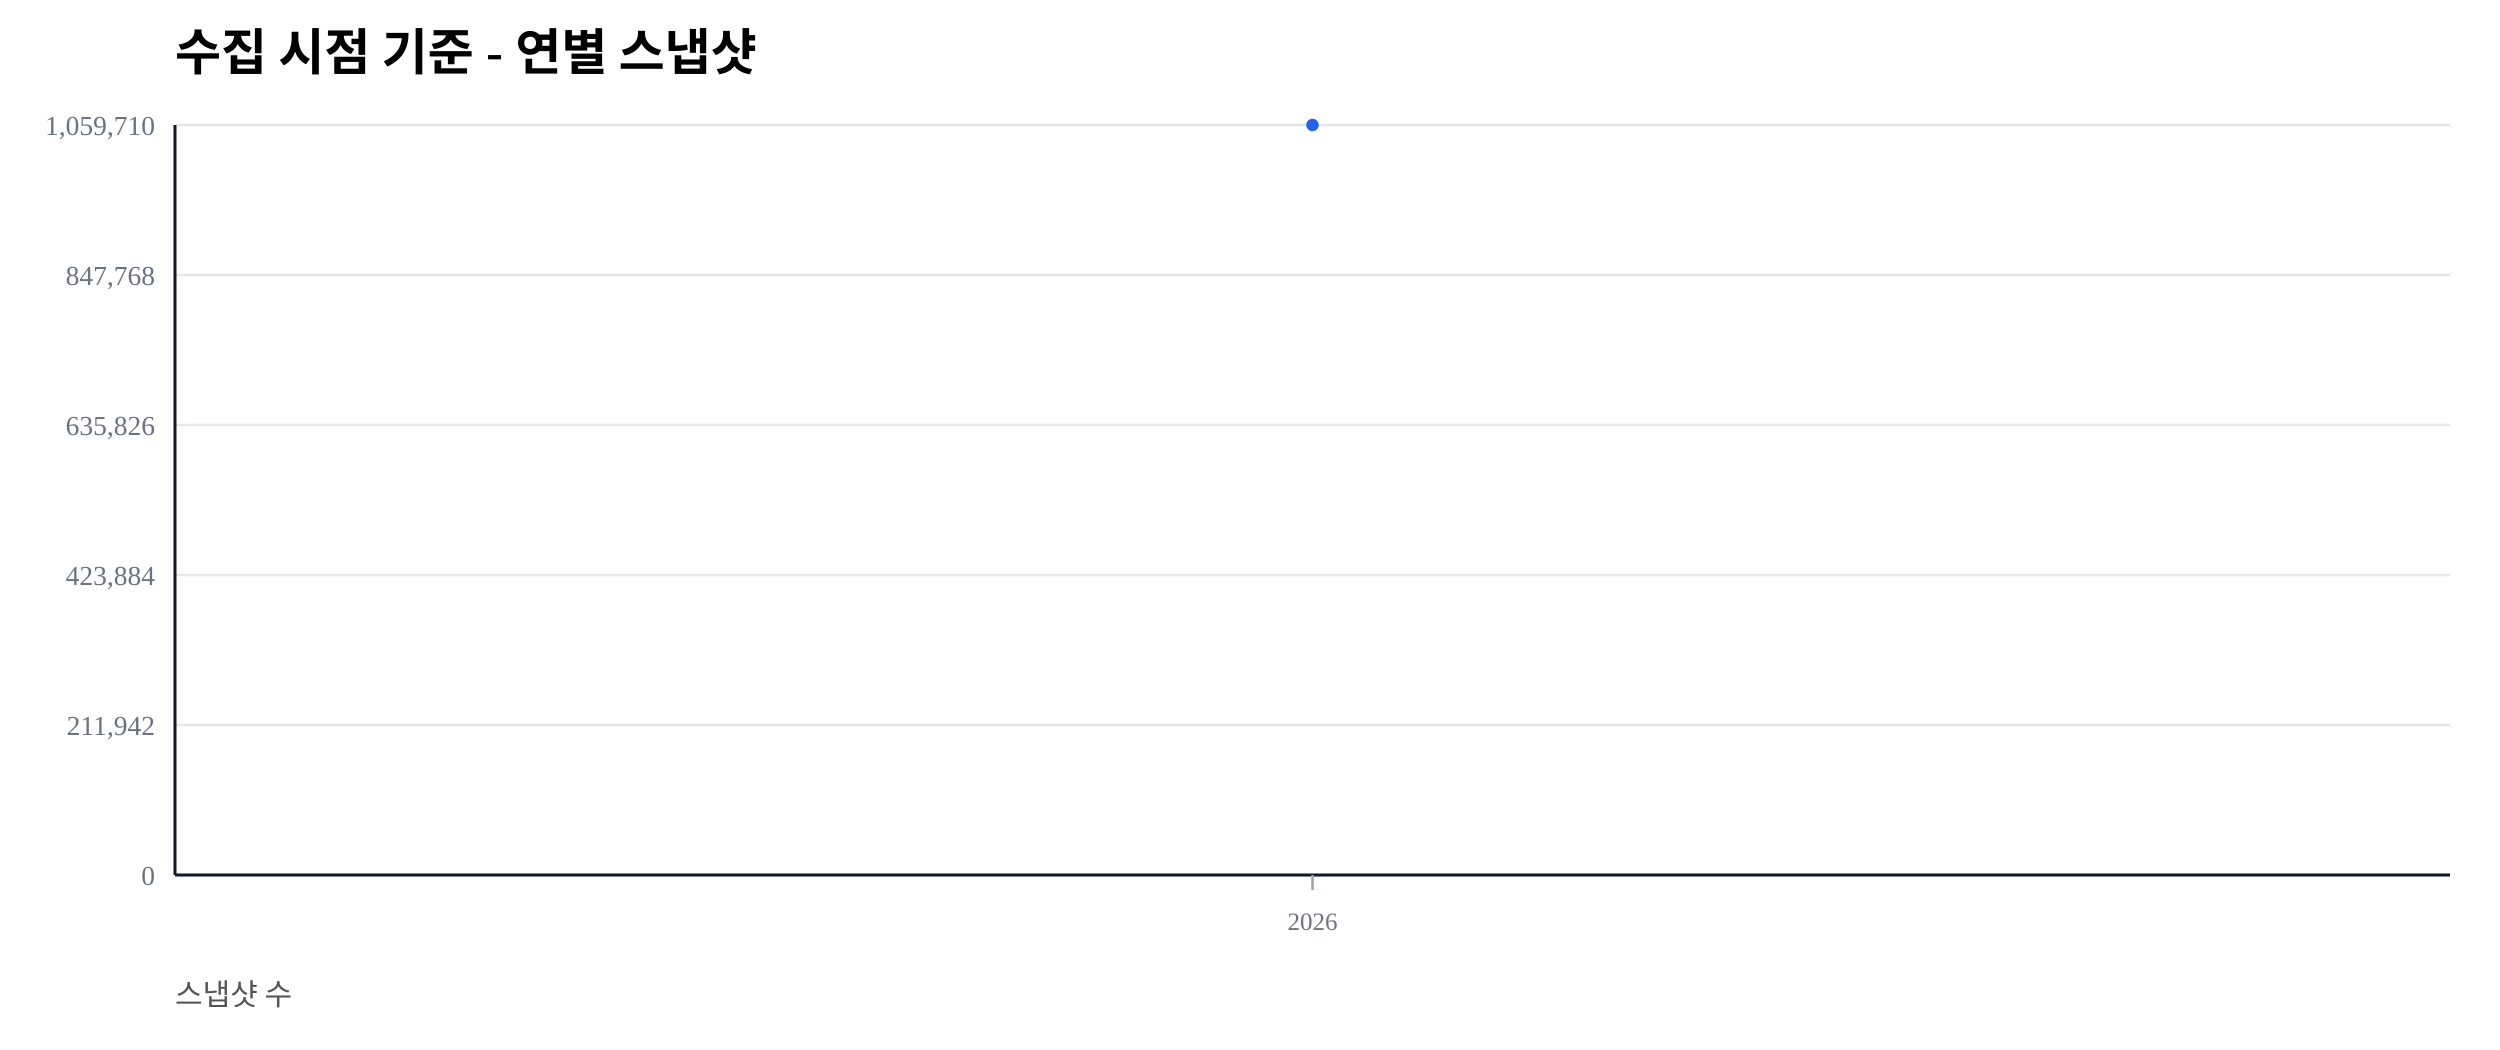
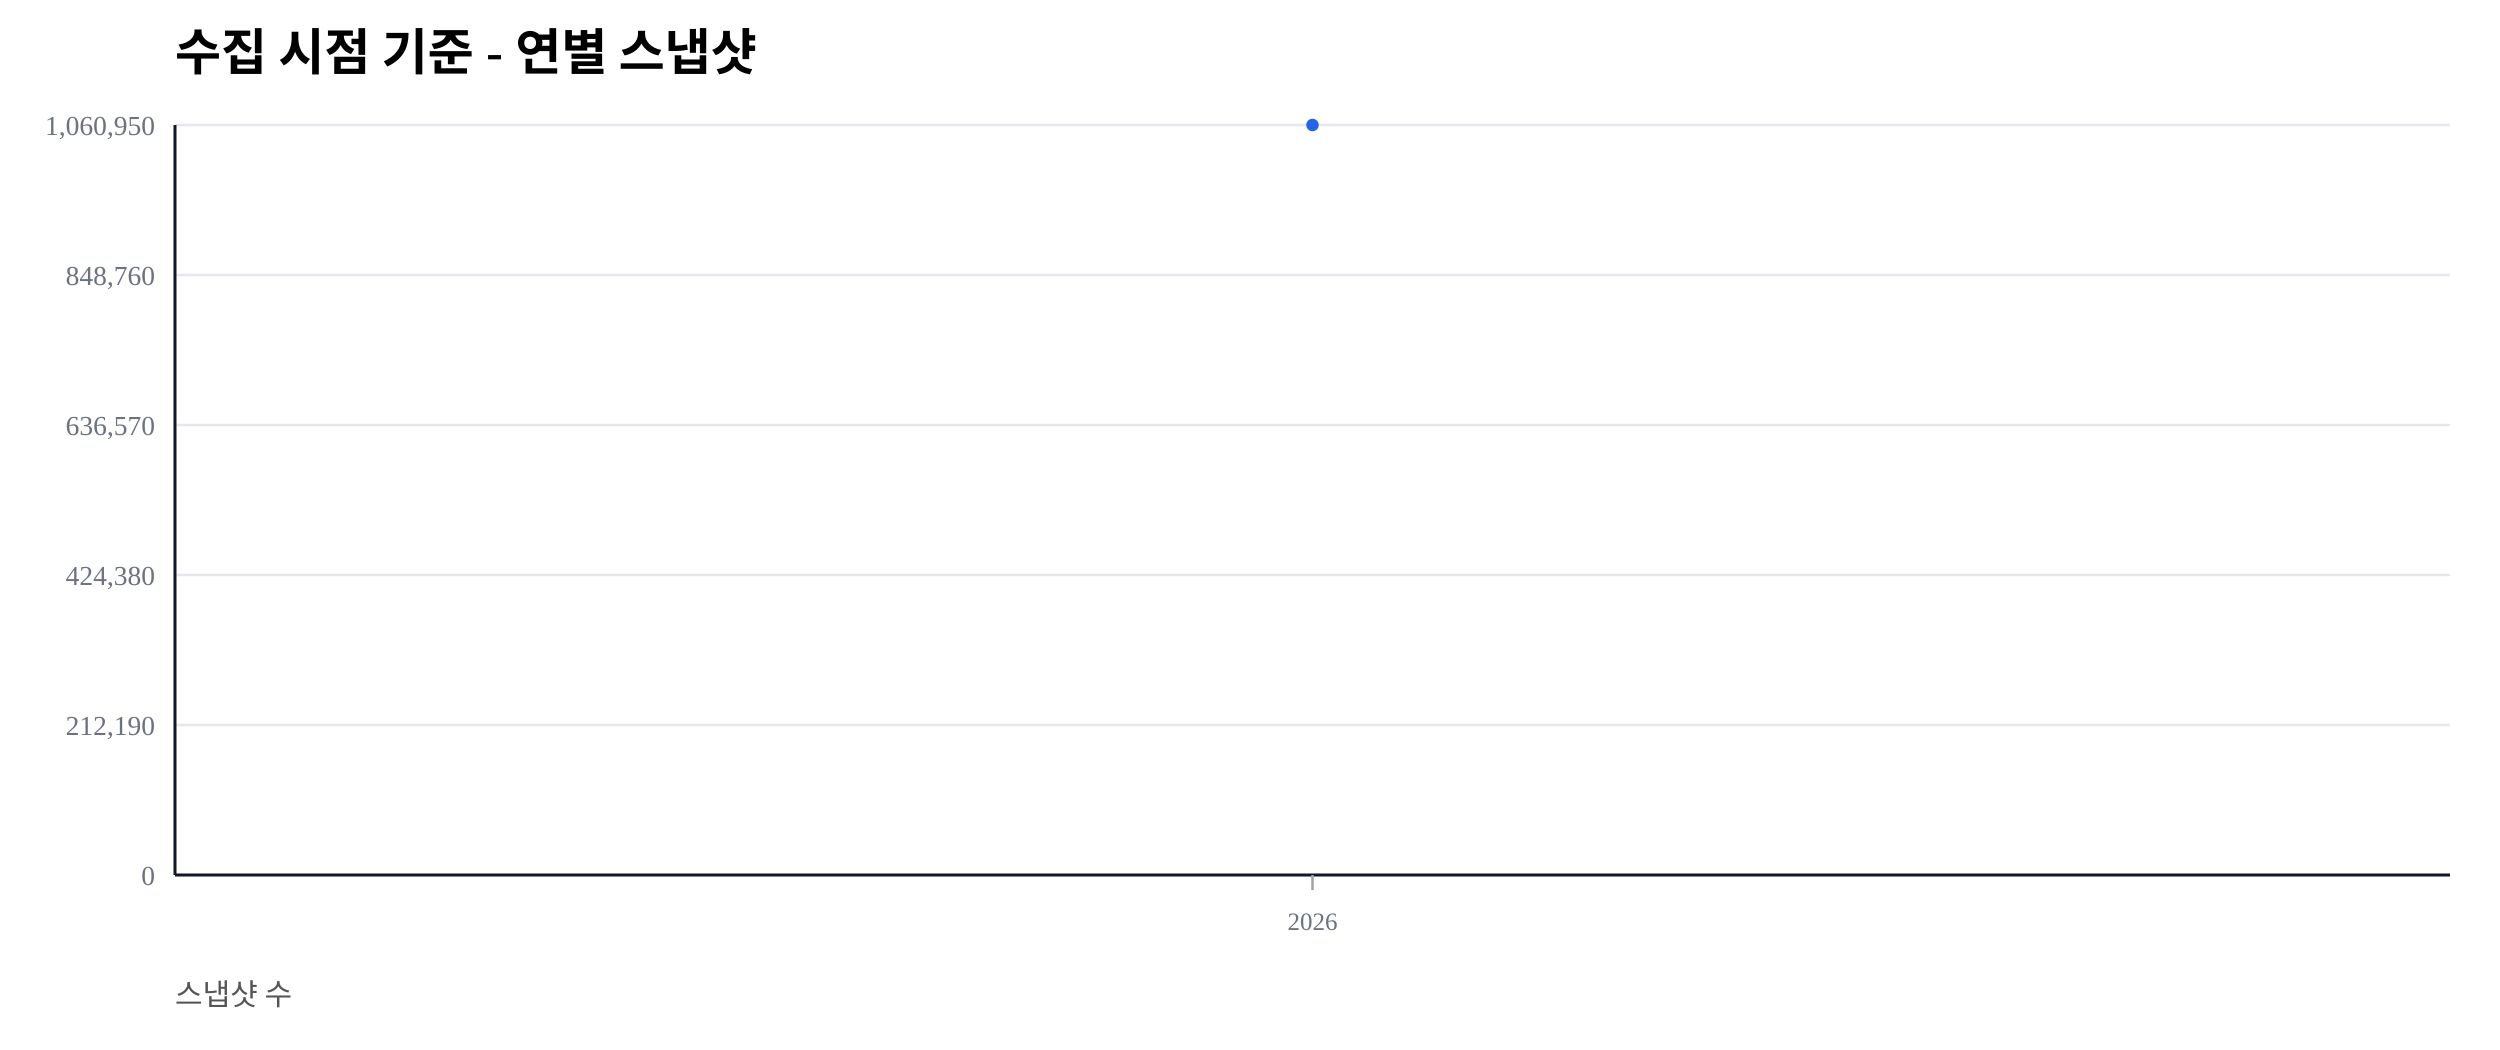
<svg xmlns="http://www.w3.org/2000/svg" width="1000" height="420" viewBox="0 0 1000 420">
  <rect width="100%" height="100%" fill="#ffffff" />
  <text x="70" y="28" font-size="20" font-weight="600">수집 시점 기준 - 연별 스냅샷</text>
  <text x="70" y="402" font-size="12" fill="#555">스냅샷 수</text>
  <line x1="70" y1="350.00" x2="980" y2="350.00" stroke="#e5e7eb" stroke-width="1" />
  <text x="62" y="354.00" font-size="11" fill="#6b7280" text-anchor="end">0</text>
  <line x1="70" y1="290.00" x2="980" y2="290.00" stroke="#e5e7eb" stroke-width="1" />
-   <text x="62" y="294.00" font-size="11" fill="#6b7280" text-anchor="end">211,942</text>
+   <text x="62" y="294.00" font-size="11" fill="#6b7280" text-anchor="end">212,190</text>
  <line x1="70" y1="230.00" x2="980" y2="230.00" stroke="#e5e7eb" stroke-width="1" />
-   <text x="62" y="234.00" font-size="11" fill="#6b7280" text-anchor="end">423,884</text>
+   <text x="62" y="234.00" font-size="11" fill="#6b7280" text-anchor="end">424,380</text>
  <line x1="70" y1="170.00" x2="980" y2="170.00" stroke="#e5e7eb" stroke-width="1" />
-   <text x="62" y="174.00" font-size="11" fill="#6b7280" text-anchor="end">635,826</text>
+   <text x="62" y="174.00" font-size="11" fill="#6b7280" text-anchor="end">636,570</text>
  <line x1="70" y1="110.00" x2="980" y2="110.00" stroke="#e5e7eb" stroke-width="1" />
-   <text x="62" y="114.00" font-size="11" fill="#6b7280" text-anchor="end">847,768</text>
+   <text x="62" y="114.00" font-size="11" fill="#6b7280" text-anchor="end">848,760</text>
  <line x1="70" y1="50.00" x2="980" y2="50.00" stroke="#e5e7eb" stroke-width="1" />
-   <text x="62" y="54.00" font-size="11" fill="#6b7280" text-anchor="end">1,059,710</text>
+   <text x="62" y="54.00" font-size="11" fill="#6b7280" text-anchor="end">1,060,950</text>
  <line x1="70" y1="350" x2="980" y2="350" stroke="#111827" stroke-width="1.2" />
  <line x1="70" y1="50" x2="70" y2="350" stroke="#111827" stroke-width="1.2" />
  <line x1="525.00" y1="350" x2="525.00" y2="356" stroke="#9ca3af" stroke-width="1" />
  <text x="525.00" y="372" font-size="10" fill="#6b7280" text-anchor="middle">2026</text>
  <polyline fill="none" stroke="#2563eb" stroke-width="2.5" points="525.00,50.00" />
  <circle cx="525.00" cy="50.00" r="2.5" fill="#2563eb" />
</svg>
